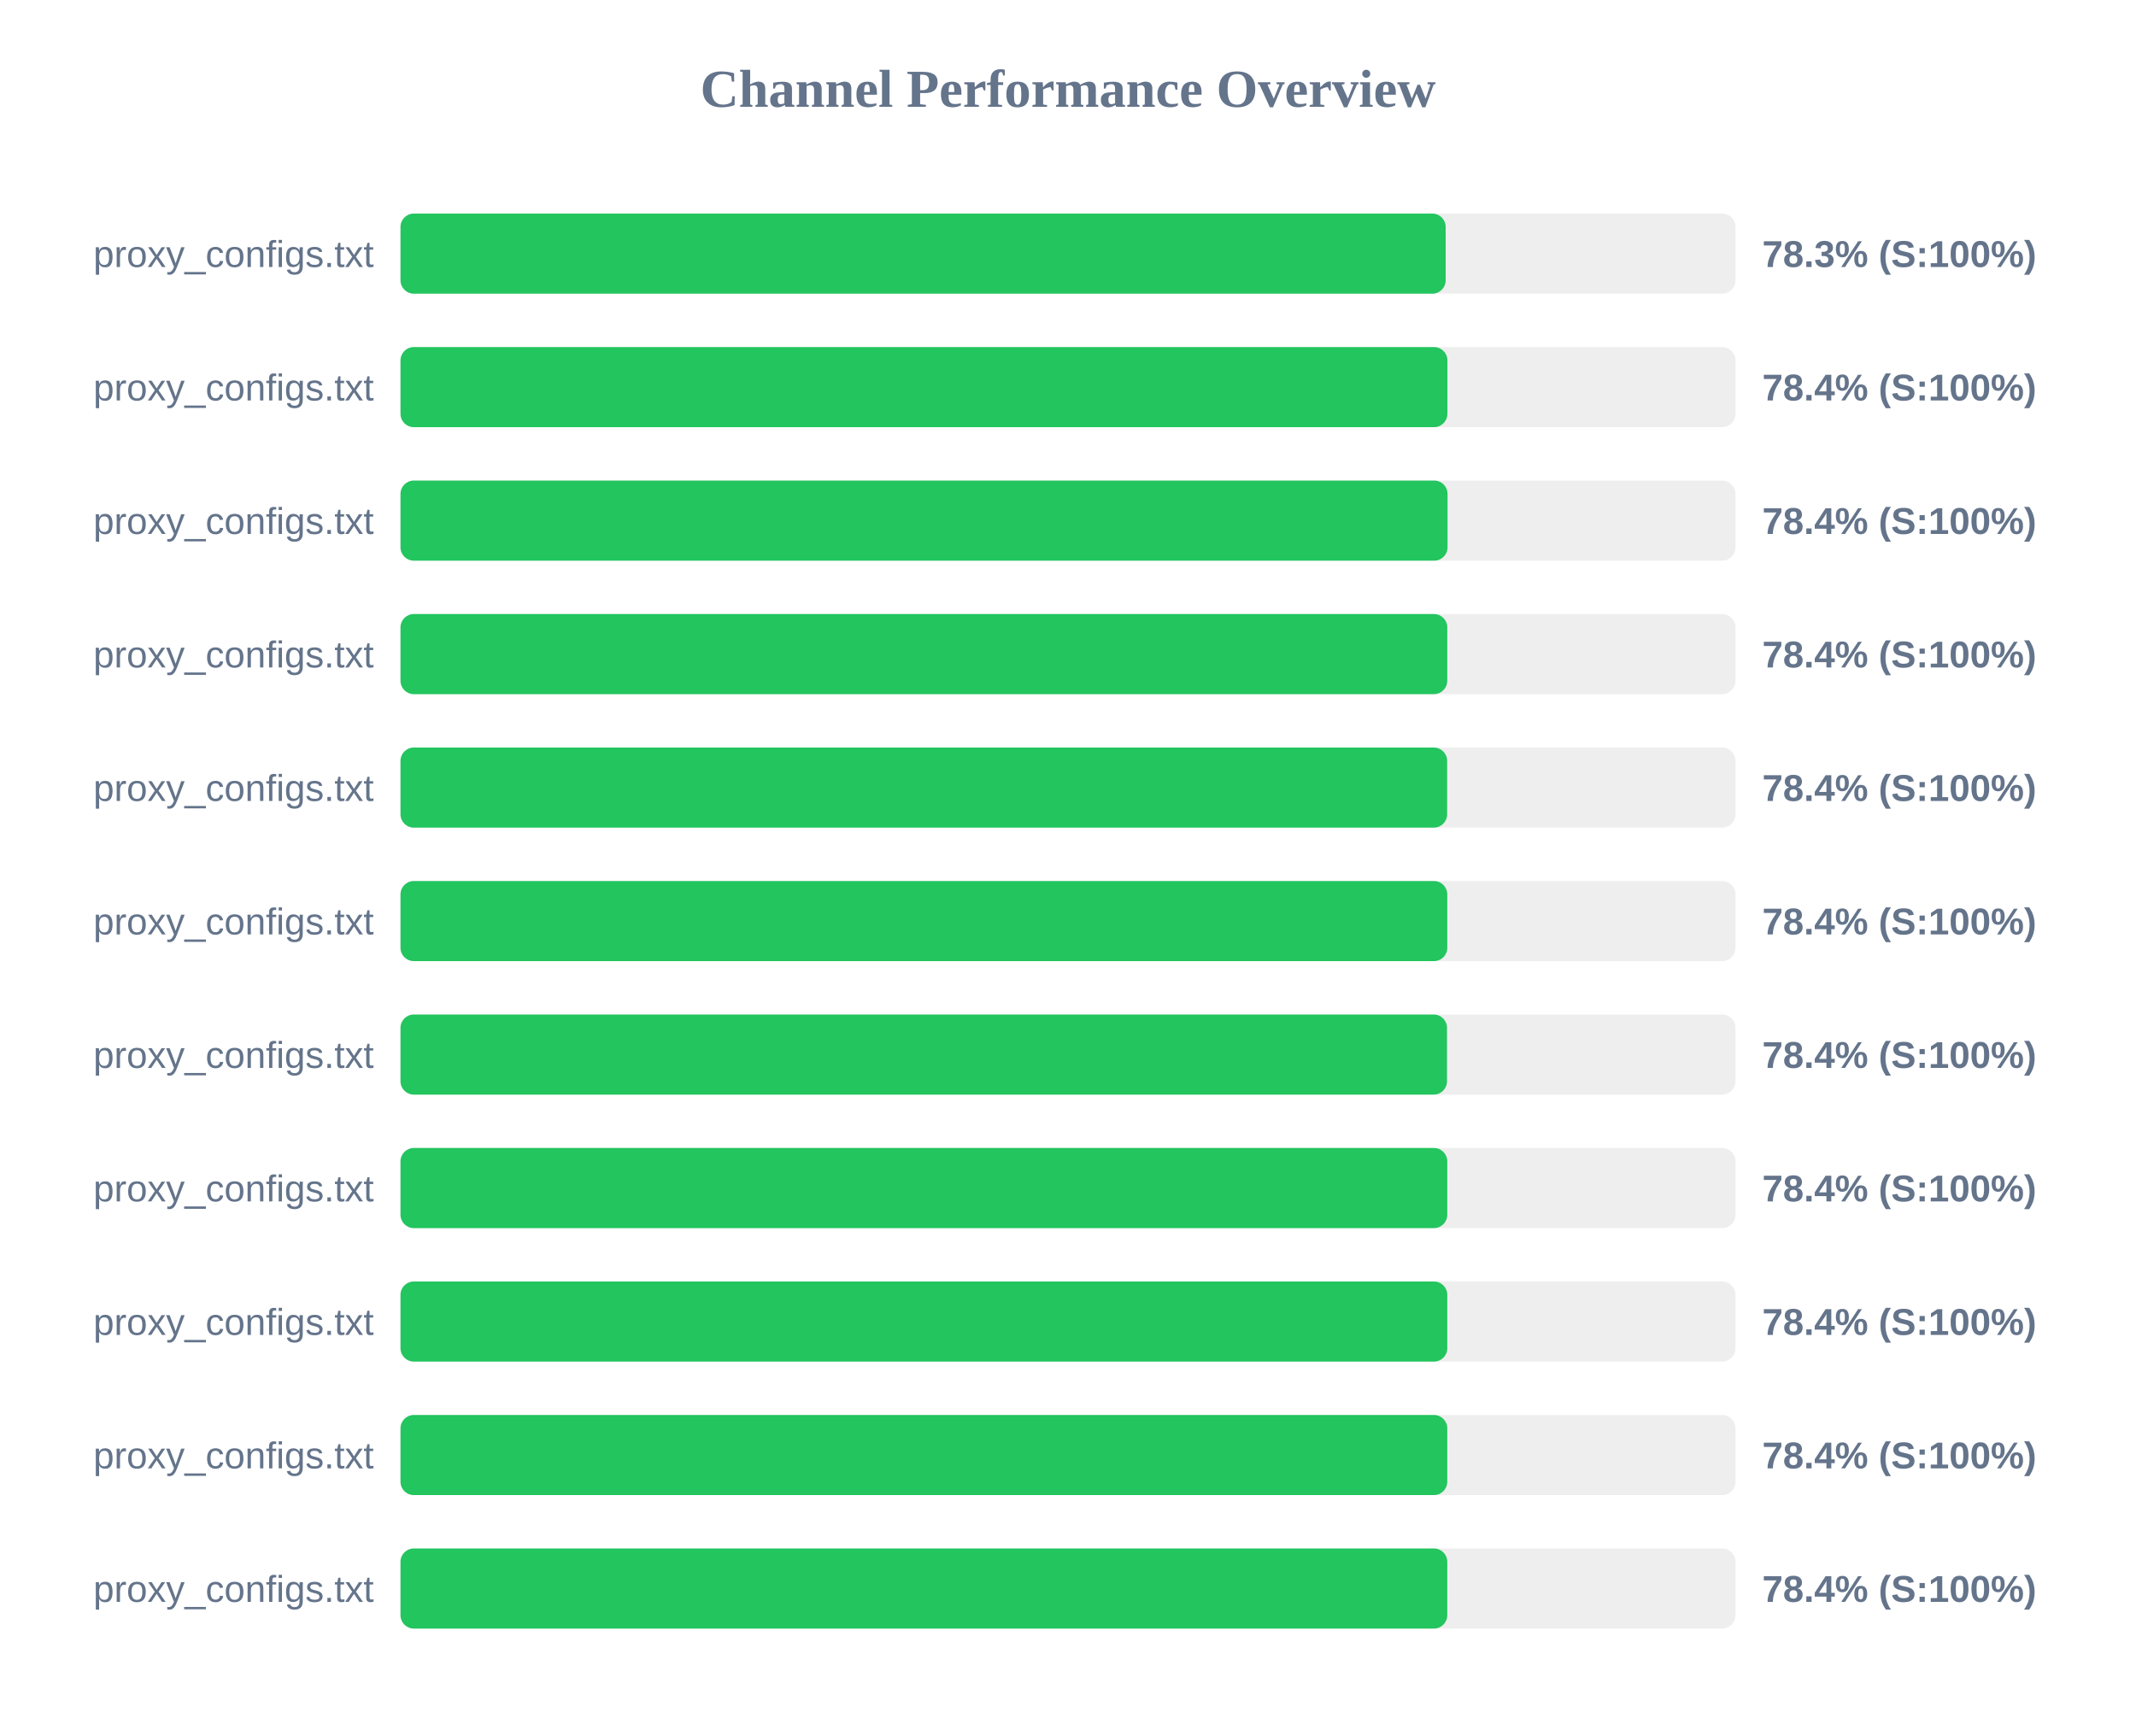
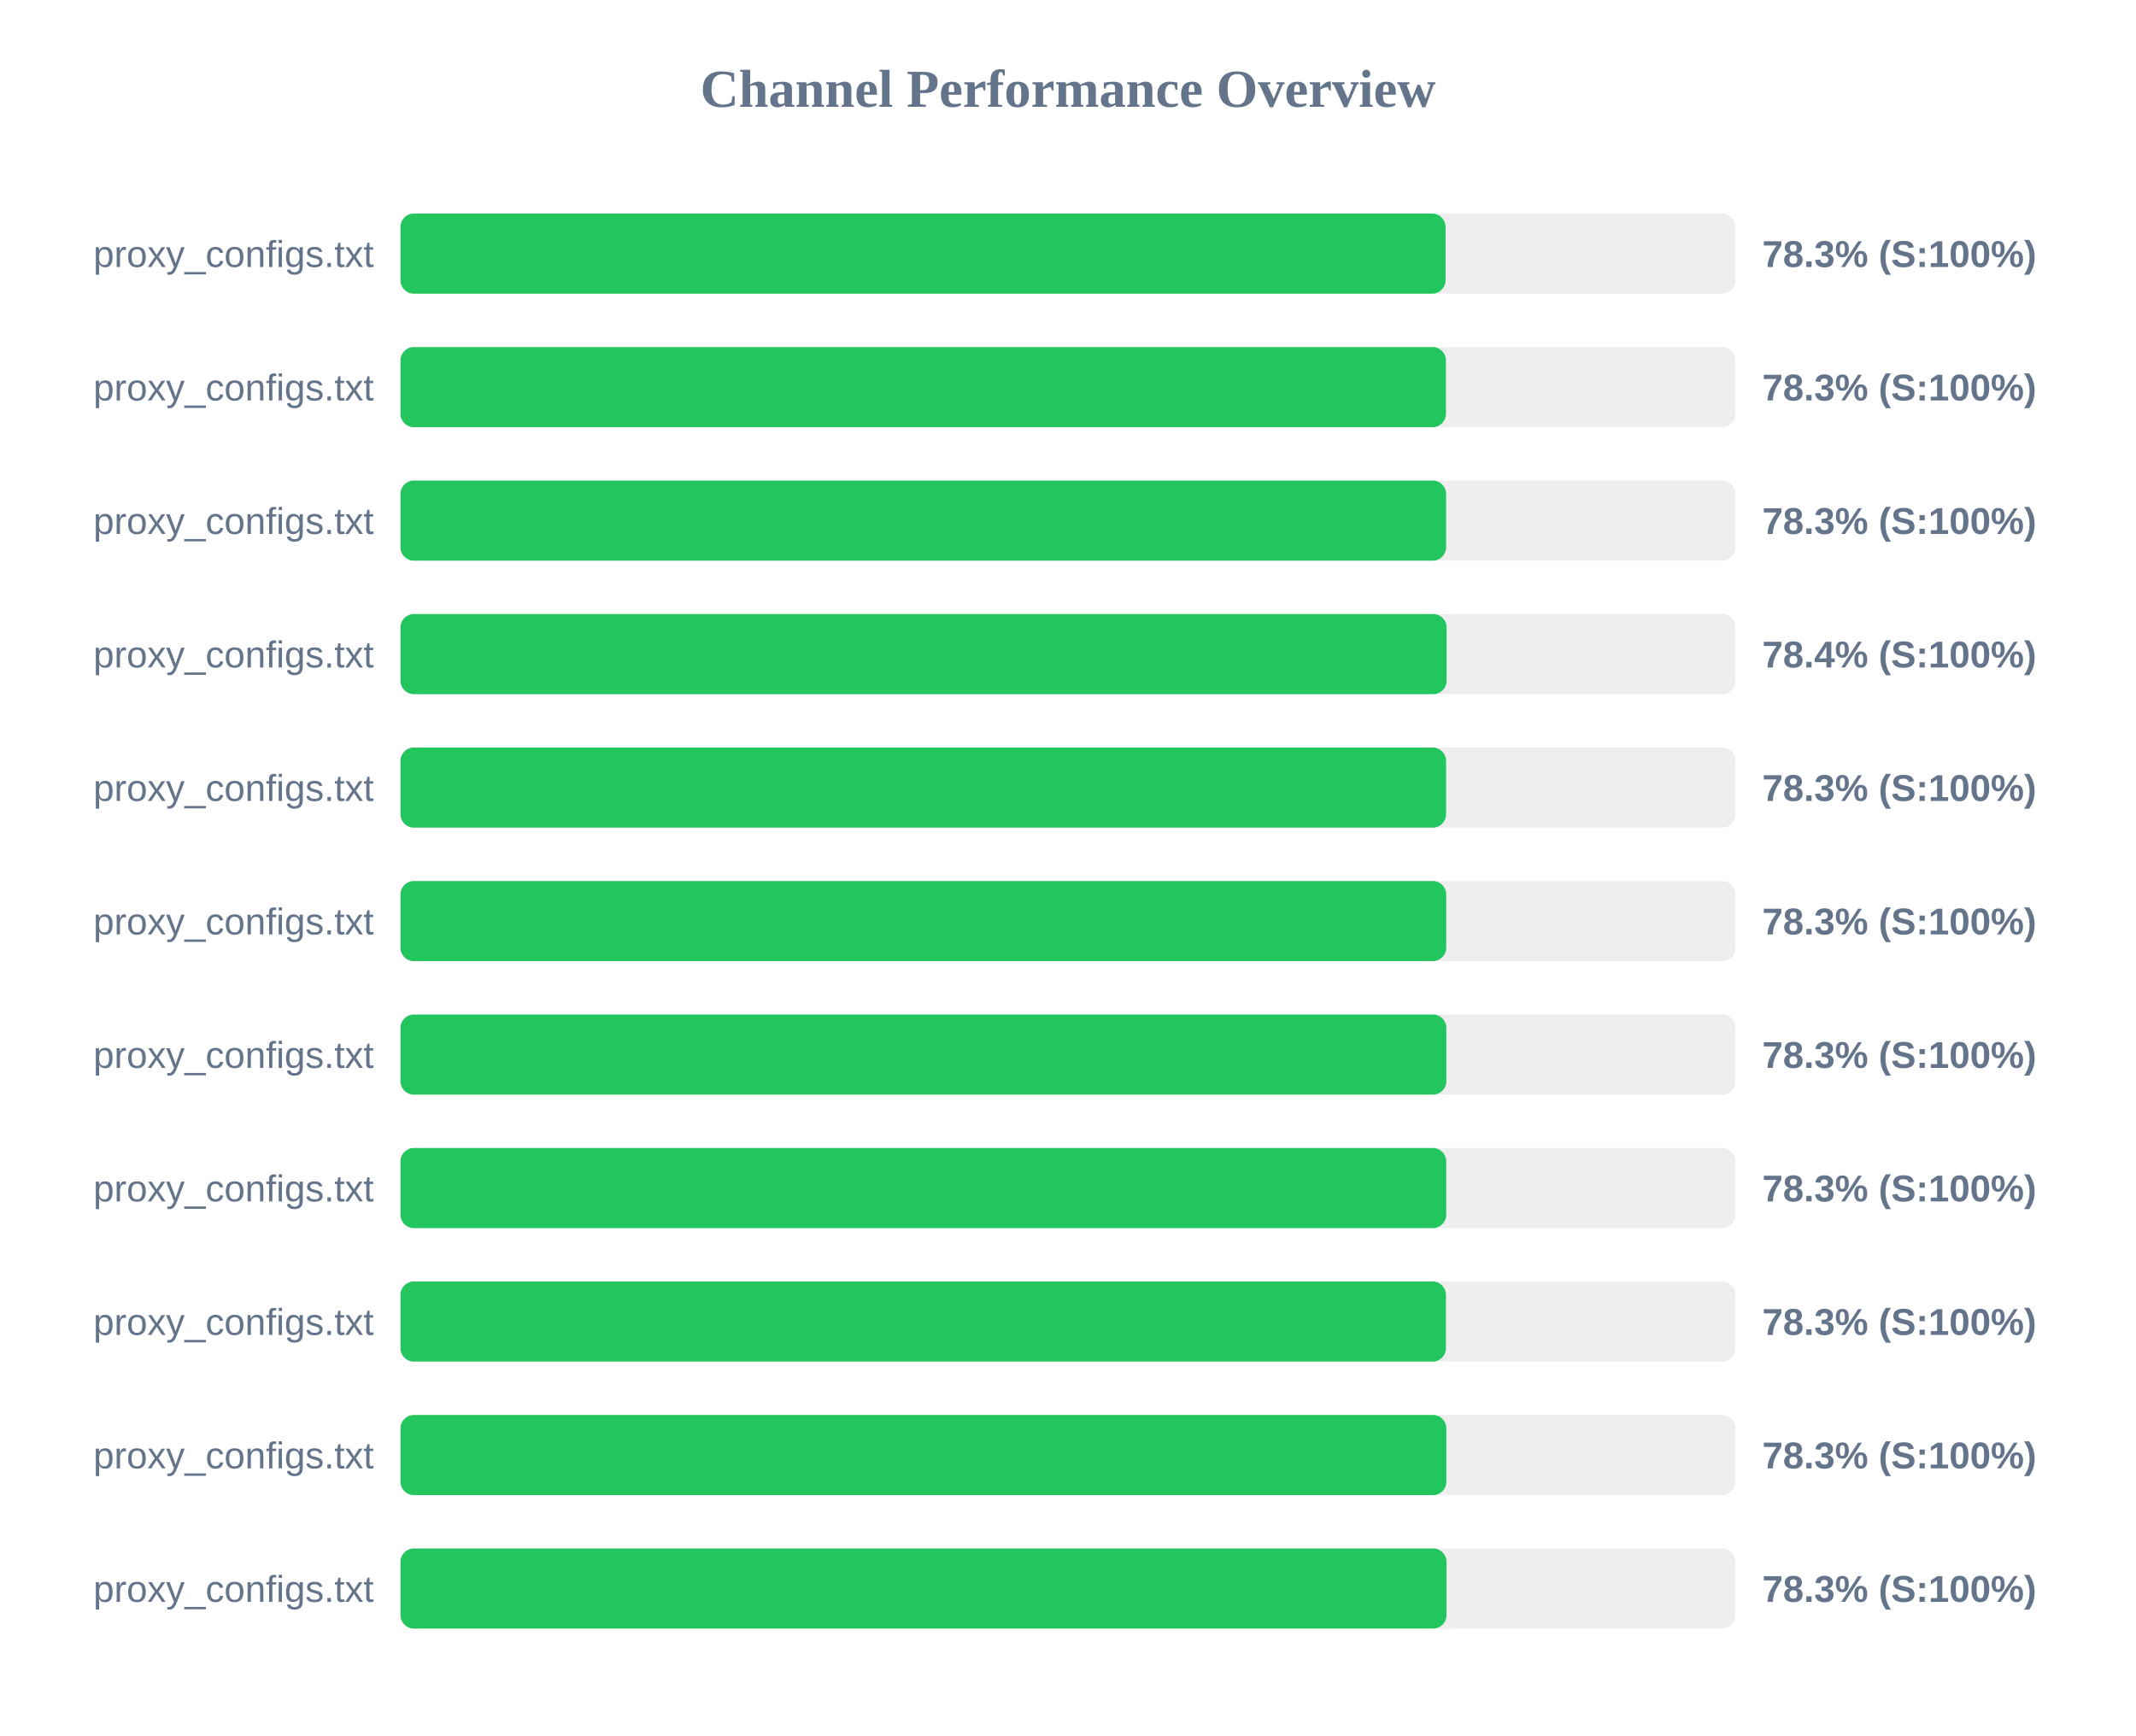
<svg xmlns="http://www.w3.org/2000/svg" width="800" height="650" version="1.1">
  <style>
        .row { font: 14px Arial; fill: #64748b; }
        .score { font: bold 14px Arial; fill: #64748b; }
    </style>
  <text x="400" y="40" text-anchor="middle" font-size="20px" font-weight="bold" fill="#64748b">Channel Performance Overview</text>
  <rect x="150" y="80" width="500" height="30" fill="#eee" rx="5" />
-   <rect x="150" y="80" width="391.45" height="30" fill="#22c55e" rx="5" />
+   <rect x="150" y="80" width="391.4" height="30" fill="#22c55e" rx="5" />
  <text x="140" y="100" text-anchor="end" class="row">proxy_configs.txt</text>
  <text x="660" y="100" text-anchor="start" class="score">78.3% (S:100%)</text>
  <rect x="150" y="130" width="500" height="30" fill="#eee" rx="5" />
-   <rect x="150" y="130" width="392.1" height="30" fill="#22c55e" rx="5" />
+   <rect x="150" y="130" width="391.55" height="30" fill="#22c55e" rx="5" />
  <text x="140" y="150" text-anchor="end" class="row">proxy_configs.txt</text>
-   <text x="660" y="150" text-anchor="start" class="score">78.4% (S:100%)</text>
+   <text x="660" y="150" text-anchor="start" class="score">78.3% (S:100%)</text>
  <rect x="150" y="180" width="500" height="30" fill="#eee" rx="5" />
-   <rect x="150" y="180" width="392.15" height="30" fill="#22c55e" rx="5" />
+   <rect x="150" y="180" width="391.6" height="30" fill="#22c55e" rx="5" />
  <text x="140" y="200" text-anchor="end" class="row">proxy_configs.txt</text>
-   <text x="660" y="200" text-anchor="start" class="score">78.4% (S:100%)</text>
+   <text x="660" y="200" text-anchor="start" class="score">78.3% (S:100%)</text>
  <rect x="150" y="230" width="500" height="30" fill="#eee" rx="5" />
-   <rect x="150" y="230" width="392.05" height="30" fill="#22c55e" rx="5" />
+   <rect x="150" y="230" width="391.8" height="30" fill="#22c55e" rx="5" />
  <text x="140" y="250" text-anchor="end" class="row">proxy_configs.txt</text>
  <text x="660" y="250" text-anchor="start" class="score">78.4% (S:100%)</text>
  <rect x="150" y="280" width="500" height="30" fill="#eee" rx="5" />
-   <rect x="150" y="280" width="392.0" height="30" fill="#22c55e" rx="5" />
+   <rect x="150" y="280" width="391.6" height="30" fill="#22c55e" rx="5" />
  <text x="140" y="300" text-anchor="end" class="row">proxy_configs.txt</text>
-   <text x="660" y="300" text-anchor="start" class="score">78.4% (S:100%)</text>
+   <text x="660" y="300" text-anchor="start" class="score">78.3% (S:100%)</text>
  <rect x="150" y="330" width="500" height="30" fill="#eee" rx="5" />
-   <rect x="150" y="330" width="392.05" height="30" fill="#22c55e" rx="5" />
+   <rect x="150" y="330" width="391.65" height="30" fill="#22c55e" rx="5" />
  <text x="140" y="350" text-anchor="end" class="row">proxy_configs.txt</text>
-   <text x="660" y="350" text-anchor="start" class="score">78.4% (S:100%)</text>
+   <text x="660" y="350" text-anchor="start" class="score">78.3% (S:100%)</text>
  <rect x="150" y="380" width="500" height="30" fill="#eee" rx="5" />
-   <rect x="150" y="380" width="391.95" height="30" fill="#22c55e" rx="5" />
+   <rect x="150" y="380" width="391.7" height="30" fill="#22c55e" rx="5" />
  <text x="140" y="400" text-anchor="end" class="row">proxy_configs.txt</text>
-   <text x="660" y="400" text-anchor="start" class="score">78.4% (S:100%)</text>
+   <text x="660" y="400" text-anchor="start" class="score">78.3% (S:100%)</text>
  <rect x="150" y="430" width="500" height="30" fill="#eee" rx="5" />
-   <rect x="150" y="430" width="392.05" height="30" fill="#22c55e" rx="5" />
+   <rect x="150" y="430" width="391.65" height="30" fill="#22c55e" rx="5" />
  <text x="140" y="450" text-anchor="end" class="row">proxy_configs.txt</text>
-   <text x="660" y="450" text-anchor="start" class="score">78.4% (S:100%)</text>
+   <text x="660" y="450" text-anchor="start" class="score">78.3% (S:100%)</text>
  <rect x="150" y="480" width="500" height="30" fill="#eee" rx="5" />
-   <rect x="150" y="480" width="392.05" height="30" fill="#22c55e" rx="5" />
+   <rect x="150" y="480" width="391.55" height="30" fill="#22c55e" rx="5" />
  <text x="140" y="500" text-anchor="end" class="row">proxy_configs.txt</text>
-   <text x="660" y="500" text-anchor="start" class="score">78.4% (S:100%)</text>
+   <text x="660" y="500" text-anchor="start" class="score">78.3% (S:100%)</text>
  <rect x="150" y="530" width="500" height="30" fill="#eee" rx="5" />
-   <rect x="150" y="530" width="392.05" height="30" fill="#22c55e" rx="5" />
+   <rect x="150" y="530" width="391.7" height="30" fill="#22c55e" rx="5" />
  <text x="140" y="550" text-anchor="end" class="row">proxy_configs.txt</text>
-   <text x="660" y="550" text-anchor="start" class="score">78.4% (S:100%)</text>
+   <text x="660" y="550" text-anchor="start" class="score">78.3% (S:100%)</text>
  <rect x="150" y="580" width="500" height="30" fill="#eee" rx="5" />
-   <rect x="150" y="580" width="392.05" height="30" fill="#22c55e" rx="5" />
+   <rect x="150" y="580" width="391.75" height="30" fill="#22c55e" rx="5" />
  <text x="140" y="600" text-anchor="end" class="row">proxy_configs.txt</text>
-   <text x="660" y="600" text-anchor="start" class="score">78.4% (S:100%)</text>
+   <text x="660" y="600" text-anchor="start" class="score">78.3% (S:100%)</text>
</svg>
